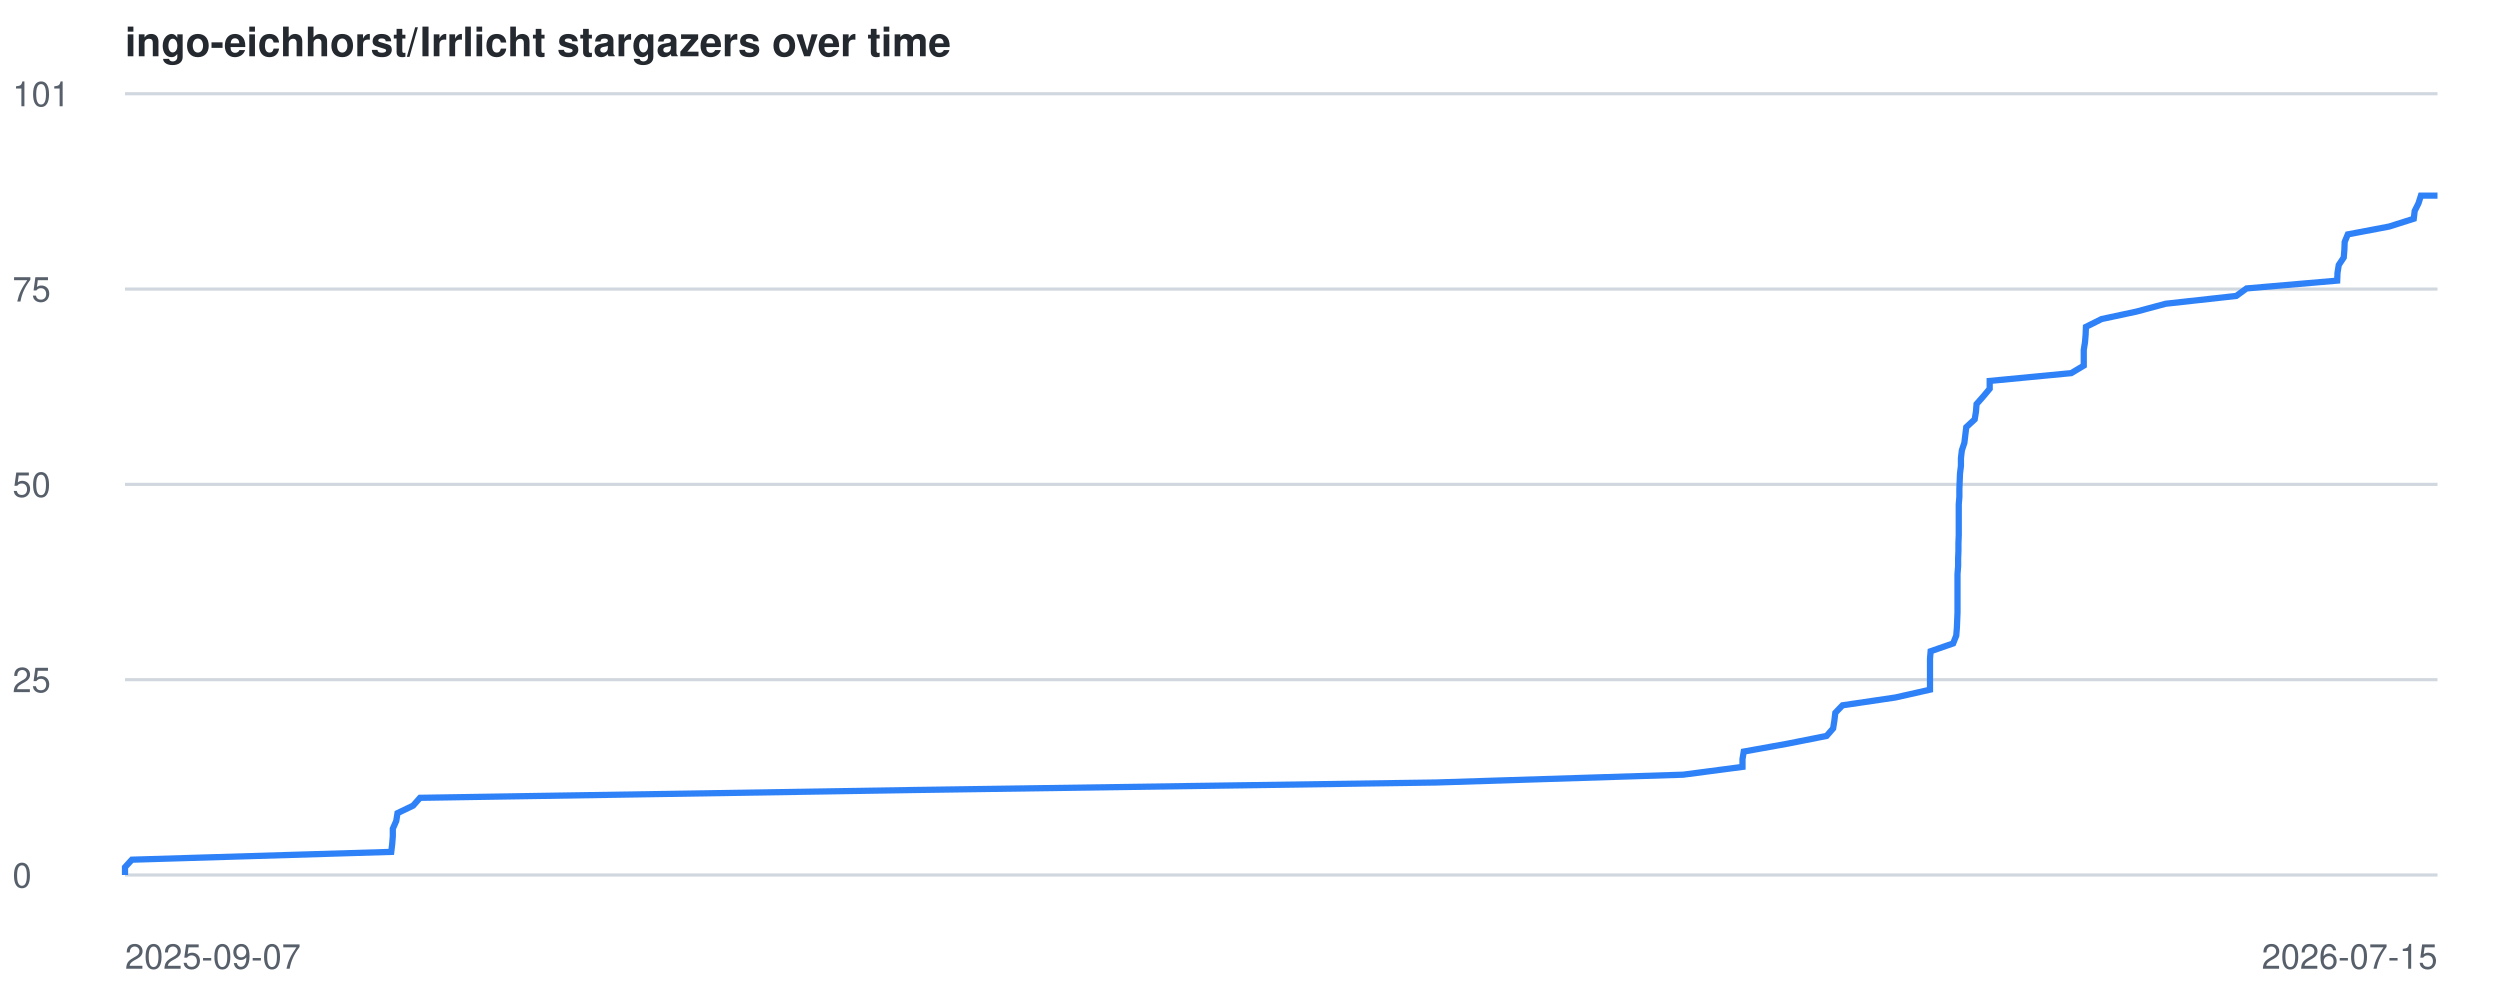
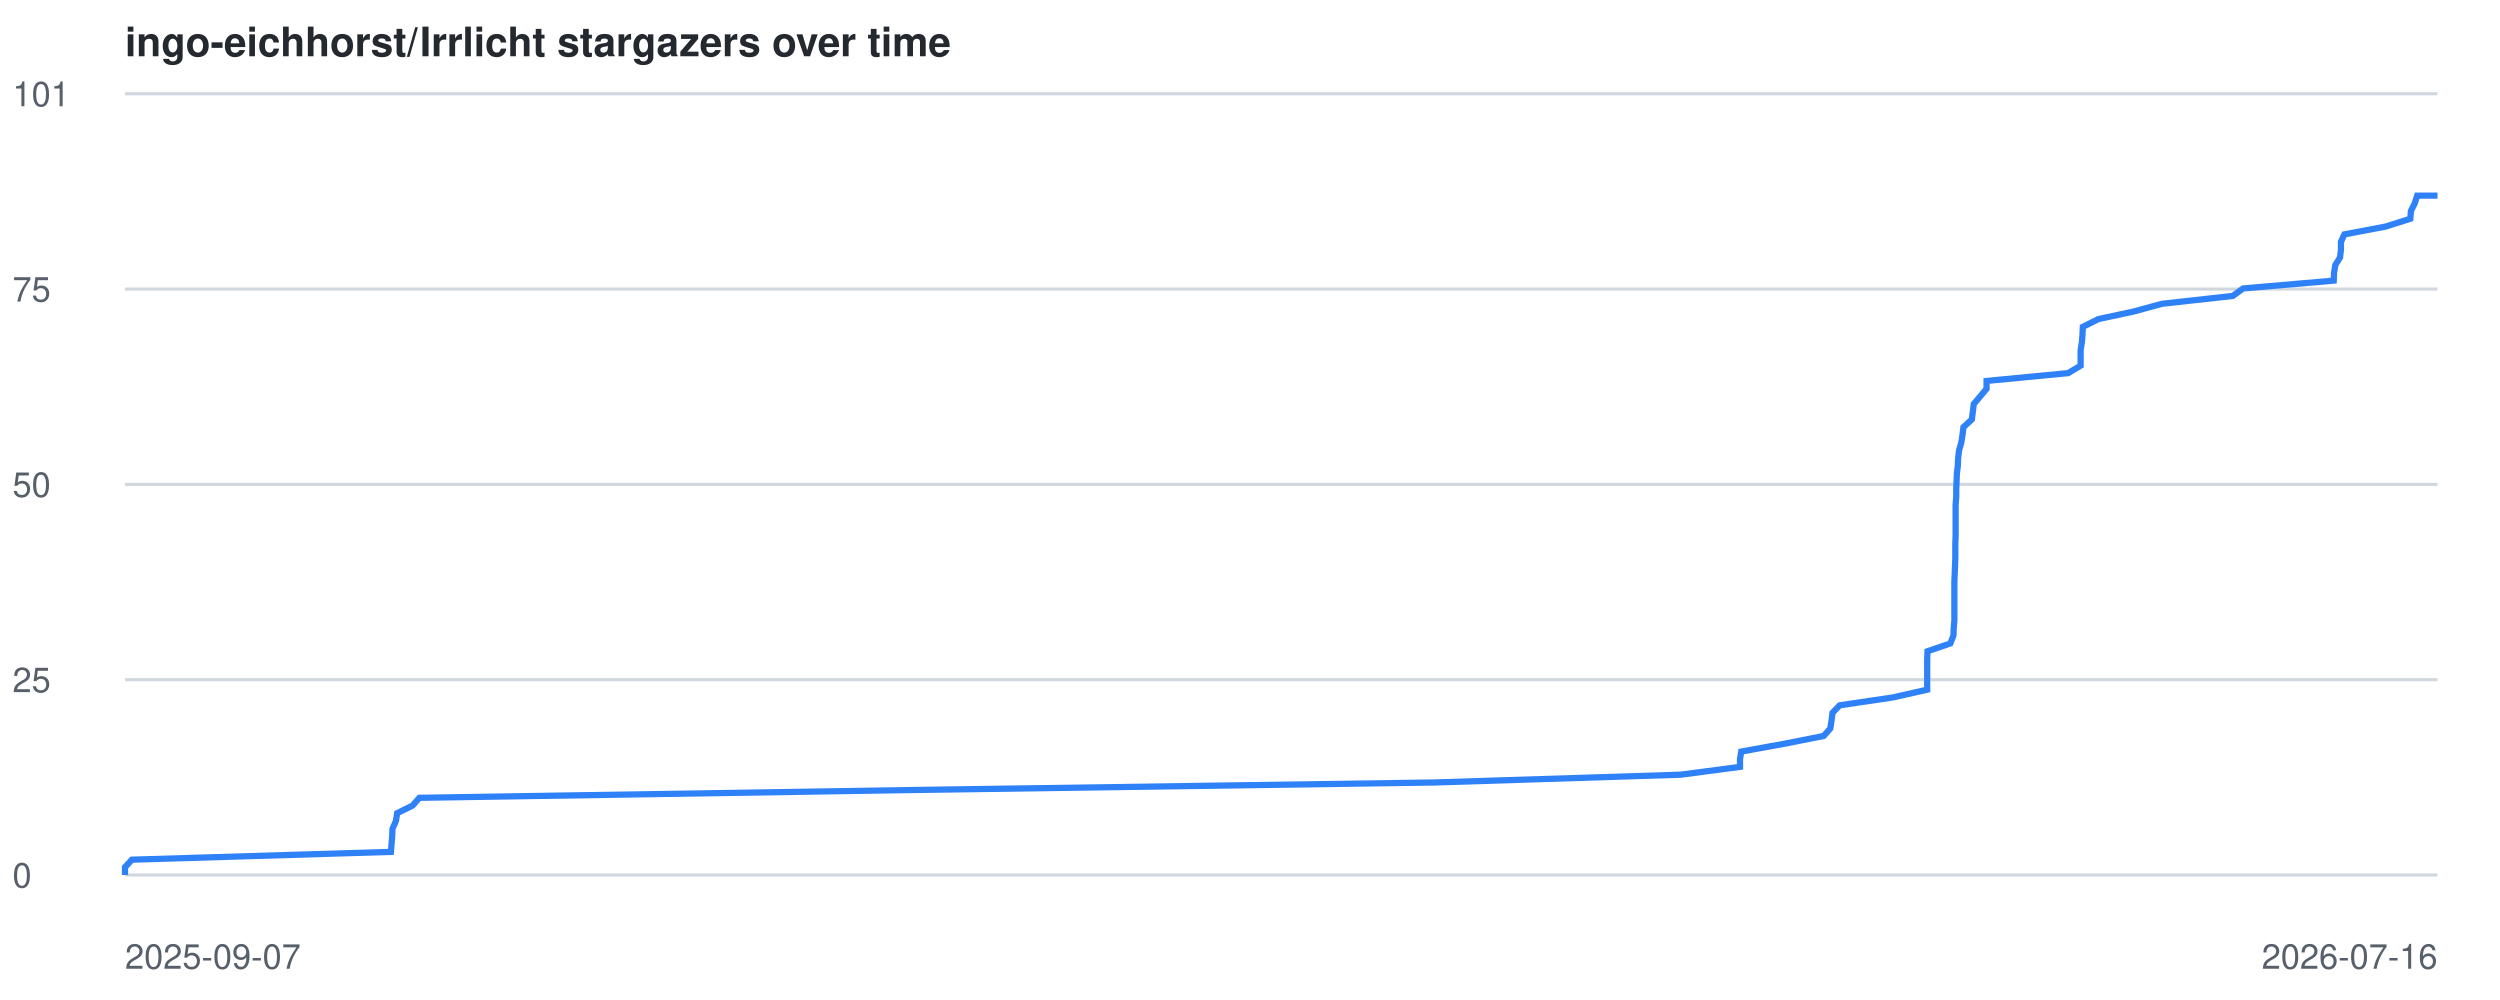
<svg xmlns="http://www.w3.org/2000/svg" viewBox="0 0 800 320" font-family="-apple-system,BlinkMacSystemFont,Segoe UI,Helvetica,Arial,sans-serif">
  <style>
    .line { fill: none; stroke: #2f81f7; stroke-width: 2; }
    .grid { stroke: #d0d7de; stroke-width: 1; }
    .label { fill: #57606a; font-size: 11px; }
    .title { fill: #24292f; font-size: 13px; font-weight: 600; }
    @media (prefers-color-scheme: dark) {
      .grid { stroke: #30363d; }
      .label { fill: #8b949e; }
      .title { fill: #c9d1d9; }
      .line { stroke: #58a6ff; }
    }
  </style>
  <text x="40" y="18" class="title">ingo-eichhorst/Irrlicht stargazers over time</text>
  <line x1="40" y1="280.0" x2="780" y2="280.0" class="grid" />
  <text x="4" y="284.0" class="label">0</text>
  <line x1="40" y1="217.5" x2="780" y2="217.5" class="grid" />
  <text x="4" y="221.5" class="label">25</text>
  <line x1="40" y1="155.0" x2="780" y2="155.0" class="grid" />
  <text x="4" y="159.0" class="label">50</text>
  <line x1="40" y1="92.5" x2="780" y2="92.5" class="grid" />
  <text x="4" y="96.5" class="label">75</text>
  <line x1="40" y1="30.0" x2="780" y2="30.0" class="grid" />
  <text x="4" y="34.0" class="label">101</text>
  <text x="40" y="310" class="label">2025-09-07</text>
-   <text x="780" y="310" text-anchor="end" class="label">2026-07-15</text>
-   <polyline points="40.0,280.0 40.0,277.5 42.2,275.1 125.2,272.6 125.5,270.1 125.7,267.6 125.7,265.2 126.8,262.7 127.2,260.2 132.2,257.8 134.4,255.3 292.7,252.8 459.5,250.4 538.6,247.9 557.6,245.4 557.6,242.9 558.0,240.5 571.9,238.0 584.5,235.5 586.6,233.1 587.0,230.6 587.3,228.1 589.6,225.7 606.5,223.2 617.6,220.7 617.6,218.2 617.6,215.8 617.6,213.3 617.6,210.8 617.8,208.4 625.0,205.9 626.0,203.4 626.2,200.9 626.3,198.5 626.4,196.0 626.4,193.5 626.4,191.1 626.4,188.6 626.4,186.1 626.4,183.7 626.6,181.2 626.6,178.7 626.7,176.2 626.7,173.8 626.8,171.3 626.8,168.8 626.8,166.4 626.8,163.9 626.8,161.4 627.0,159.0 627.0,156.5 627.1,154.0 627.2,151.5 627.5,149.1 627.5,146.6 627.8,144.1 628.6,141.7 628.9,139.2 629.2,136.7 631.9,134.2 632.3,131.8 632.5,129.3 634.7,126.8 636.7,124.4 636.7,121.9 662.8,119.4 666.8,117.0 666.8,114.5 666.8,112.0 667.2,109.5 667.4,107.1 667.5,104.6 672.5,102.1 683.7,99.7 693.0,97.2 715.6,94.7 718.9,92.3 747.9,89.8 748.0,87.3 748.4,84.8 750.0,82.4 750.2,79.9 750.3,77.4 751.3,75.0 764.5,72.5 772.4,70.0 772.7,67.5 773.9,65.1 774.7,62.6 780.0,62.6" class="line" />
+   <text x="780" y="310" text-anchor="end" class="label">2026-07-16</text>
+   <polyline points="40.0,280.0 40.0,277.5 42.2,275.1 125.1,272.6 125.3,270.1 125.5,267.6 125.6,265.2 126.7,262.7 127.1,260.2 132.0,257.8 134.2,255.3 292.3,252.8 458.8,250.4 537.8,247.9 556.8,245.4 556.8,242.9 557.2,240.5 571.0,238.0 583.6,235.5 585.7,233.1 586.1,230.6 586.4,228.1 588.7,225.7 605.6,223.2 616.7,220.7 616.7,218.2 616.7,215.8 616.7,213.3 616.7,210.8 616.8,208.4 624.1,205.9 625.1,203.4 625.2,200.9 625.4,198.5 625.4,196.0 625.4,193.5 625.4,191.1 625.4,188.6 625.4,186.1 625.5,183.7 625.6,181.2 625.7,178.7 625.7,176.2 625.7,173.8 625.8,171.3 625.8,168.8 625.8,166.4 625.8,163.9 625.8,161.4 626.0,159.0 626.0,156.5 626.1,154.0 626.2,151.5 626.5,149.1 626.6,146.6 626.9,144.1 627.6,141.7 628.0,139.2 628.3,136.7 631.0,134.2 631.3,131.8 631.6,129.3 633.7,126.8 635.7,124.4 635.7,121.9 661.8,119.4 665.8,117.0 665.8,114.5 665.8,112.0 666.2,109.5 666.4,107.1 666.5,104.6 671.5,102.1 682.7,99.7 691.9,97.2 714.5,94.7 717.8,92.3 746.8,89.8 746.9,87.3 747.3,84.8 748.8,82.4 749.1,79.9 749.1,77.4 750.2,75.0 763.4,72.5 771.3,70.0 771.5,67.5 772.7,65.1 773.5,62.6 780.0,62.6" class="line" />
</svg>
